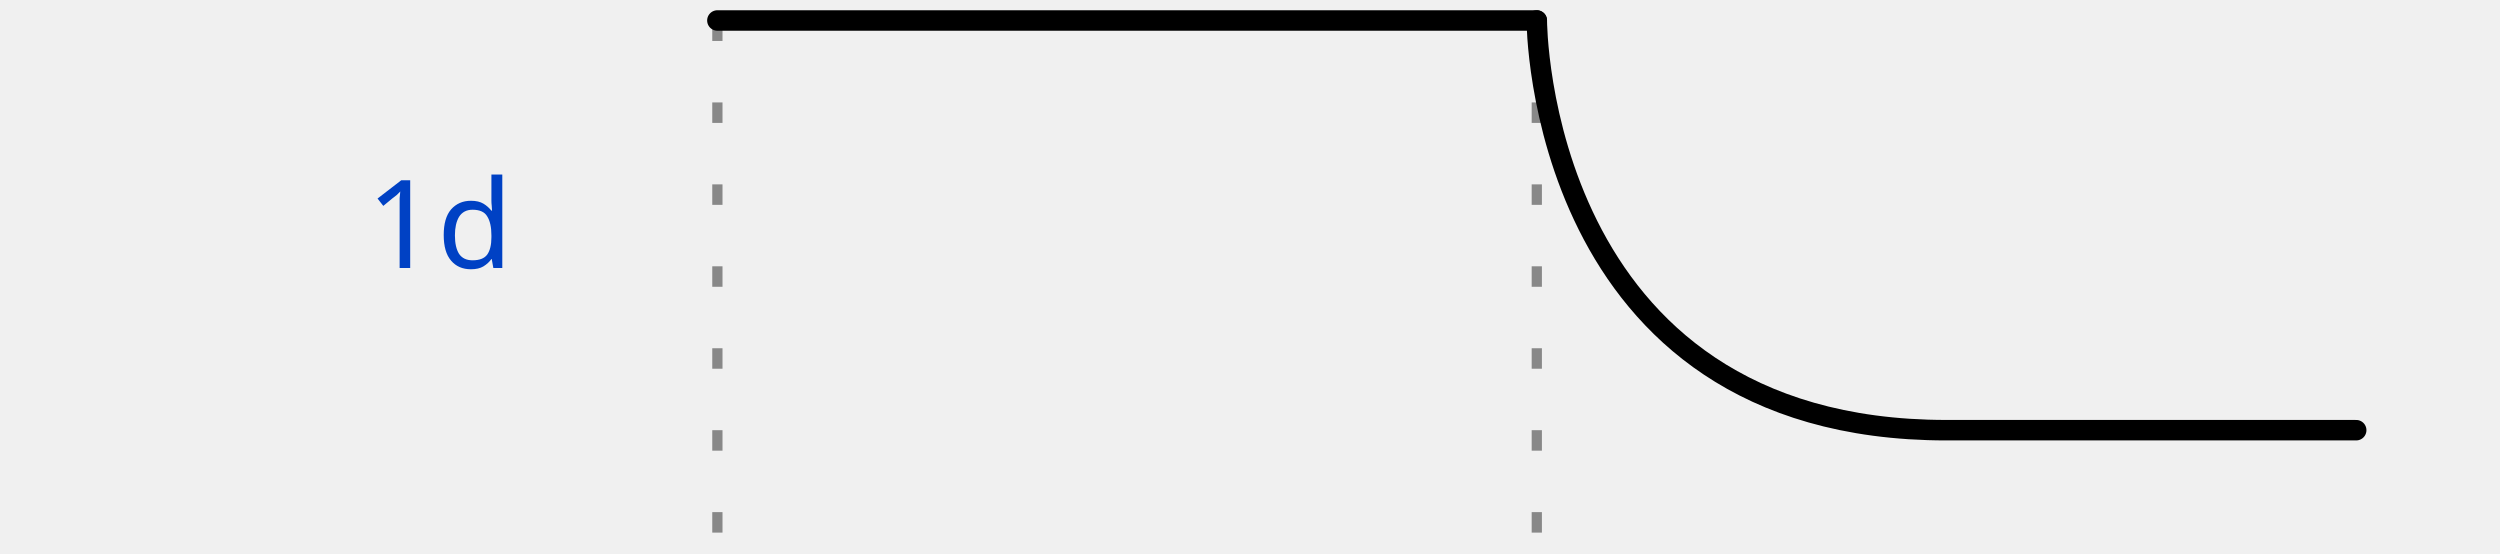
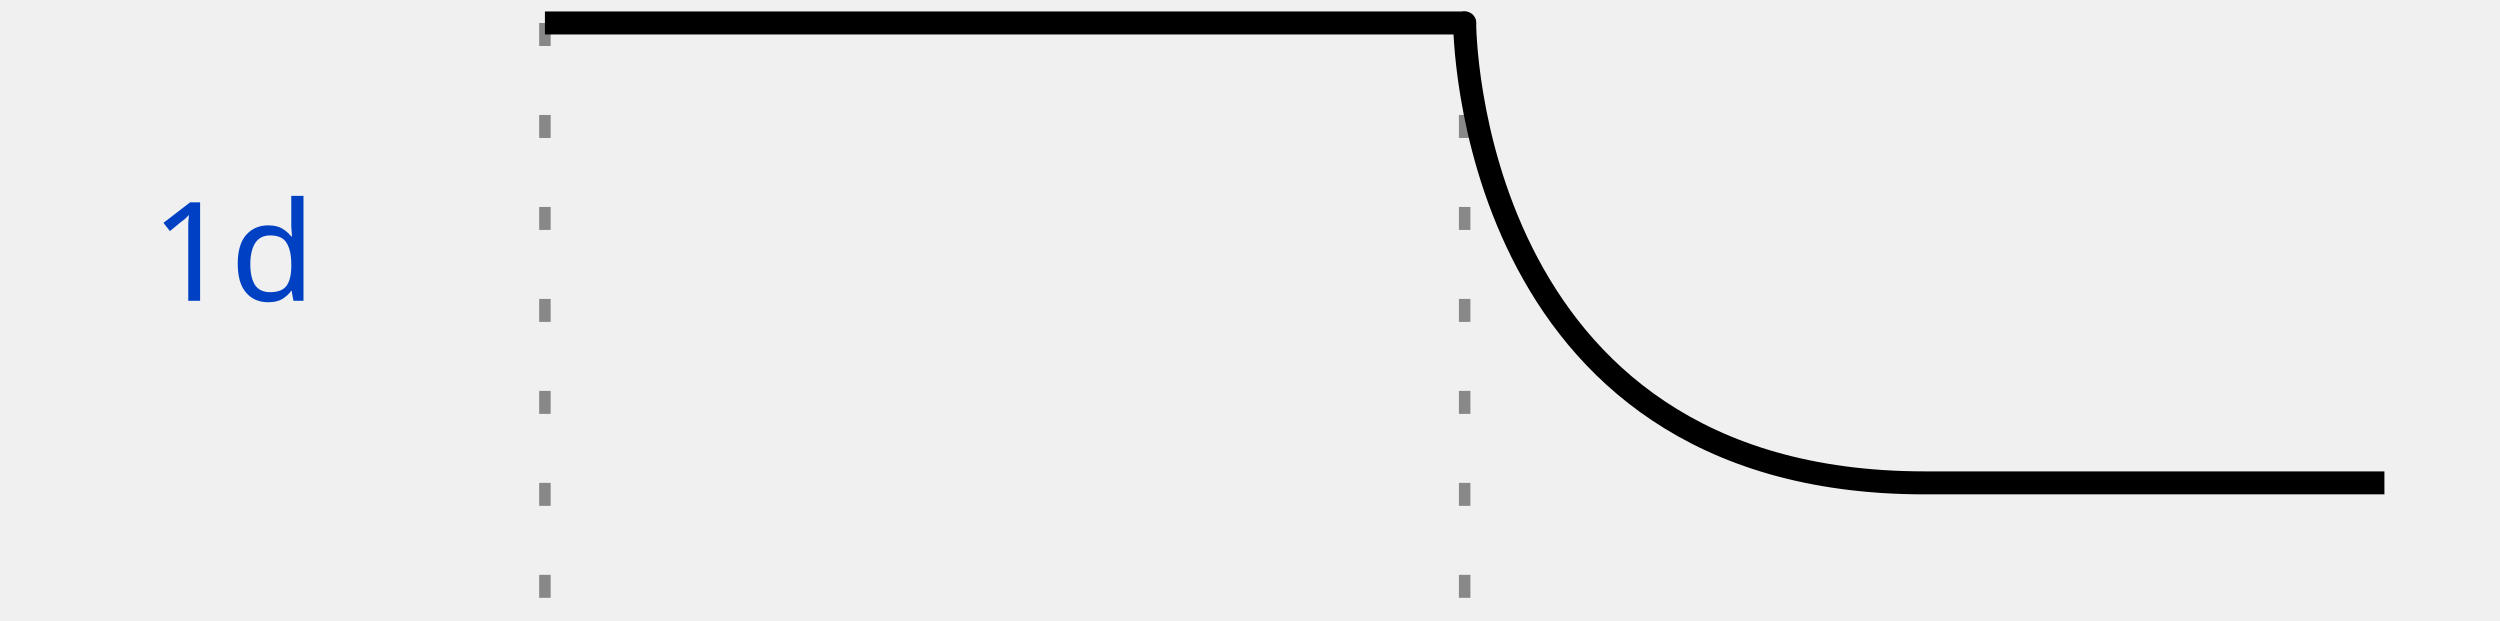
- <svg xmlns="http://www.w3.org/2000/svg" width="113" height="25" viewBox="-1 -1 114 27">
+ <svg xmlns="http://www.w3.org/2000/svg" width="100.672" height="25" viewBox="-1 -1 100.672 27">
  <style>
:root {padding-top: 0.000px;padding-bottom: 0.000px;}
.title {fill: rgba(0, 65, 196, 255);font-weight: 500;font-size: 0.500em;font-family: Fira Mono;text-align: right;text-anchor: end;dominant-baseline: middle;alignment-baseline: central;}
.text {fill: rgba(0, 0, 0, 255);font-size: 0.900em;font-style: normal;font-variant: normal;font-weight: 500;font-stretch: normal;text-align: center;font-family: Fira Mono;}
.attr {fill: rgba(0, 0, 0, 255);font-size: 9.000px;font-style: normal;font-variant: normal;font-weight: 200;font-stretch: normal;text-align: center;font-family: Fira Mono;text-anchor: middle;dominant-baseline: middle;alignment-baseline: central;}
.path {fill: none;stroke: rgba(0, 0, 0, 255);stroke-width: 1;stroke-linecap: round;stroke-linejoin: miter;stroke-miterlimit: 4;stroke-dasharray: none;}
.stripe {fill: none;stroke: rgba(0, 0, 0, 255);stroke-width: 0.5;stroke-linecap: round;stroke-linejoin: miter;stroke-miterlimit: 4;stroke-dasharray: none;}
.data {fill: rgba(0, 0, 0, 255);font-size: 0.400em;font-style: normal;font-variant: normal;font-weight: 500;font-stretch: normal;text-align: center;font-family: Fira Mono;text-anchor: middle;dominant-baseline: middle;alignment-baseline: central;}
.hatch {fill: url(#diagonalHatch);}
.s2-polygon {fill: rgba(0, 0, 0, 0);stroke: none;}
.s3-polygon {fill: rgba(255, 255, 176, 255);stroke: none;}
.s4-polygon {fill: rgba(255, 224, 185, 255);stroke: none;}
.s5-polygon {fill: rgba(185, 224, 255, 255);stroke: none;}
.s6-polygon {fill: rgba(0, 53, 75, 200);stroke: none;}
.s7-polygon {fill: rgba(101, 187, 169, 200);stroke: none;}
.s8-polygon {fill: rgba(221, 65, 54, 200);stroke: none;}
.s9-polygon {fill: rgba(237, 165, 34, 200);stroke: none;}
.tick {stroke: rgba(136, 136, 136, 128);stroke-width: 0.5;stroke-dasharray: 1, 3;}
.big_gap {stroke: rgba(136, 136, 136, 255);stroke-width: 0.5;stroke-dasharray: none;}
.border {stroke-width: 1.25;stroke: rgba(0, 0, 0, 255);}
.hide {fill: rgba(255, 255, 255, 255);stroke: rgba(255, 255, 255, 255);stroke-width: 2;}
.edge {fill: none;stroke: rgba(0, 0, 255, 255);stroke-width: 1;}
- .edge-arrow {fill: rgba(0, 0, 255, 255);stroke: none;overflow: visible;}
- .edge-text {font-family: Fira Mono;font-size: 0.625em;fill: rgba(0, 0, 0, 255);filter: #solid;transform: translate(0, 2.5px);text-anchor: middle;}
+ .edge-arrow {fill: rgba(0, 0, 255, 255);stroke: rgba(0, 0, 255, 255);overflow: visible;}
+ .edge-text {font-family: Fira Mono;font-size: 0.300em;fill: rgba(0, 0, 0, 255);filter: #solid;transform: translate(0, 2.5px);text-anchor: middle;}
.edge-background {fill: rgba(255, 255, 255, 255);stroke: rgba(255, 255, 255, 255);stroke-width: 2;}
.arrow {fill: rgba(0, 0, 0, 255);stroke: none;}
.h1 {fill: rgba(0, 0, 0, 255);font-size: 12.000px;font-weight: bold;font-family: Fira Mono;text-align: left;dominant-baseline: middle;}
.h2 {fill: rgba(0, 0, 0, 255);font-size: 10.000px;font-weight: bold;font-family: Fira Mono;text-align: left;dominant-baseline: middle;}
.h3 {fill: rgba(0, 0, 0, 255);font-size: 8.000px;font-weight: bold;font-family: Fira Mono;text-align: left;dominant-baseline: middle;}
.h4 {fill: rgba(0, 0, 0, 255);font-size: 6.000px;font-weight: bold;font-family: Fira Mono;text-align: left;dominant-baseline: middle;}
.h5 {fill: rgba(0, 0, 0, 255);font-size: 5.000px;font-weight: bold;font-family: Fira Mono;text-align: left;dominant-baseline: middle;}
.h6 {fill: rgba(0, 0, 0, 255);font-size: 4.000px;font-weight: bold;font-family: Fira Mono;text-align: left;dominant-baseline: middle;}
.reg-data {fill: rgba(0, 0, 0, 255);font-size: 0.800em;font-style: normal;font-variant: normal;font-weight: 500;font-stretch: normal;text-align: center;font-family: Fira Mono;text-anchor: middle;dominant-baseline: middle;alignment-baseline: central;}
- .reg-pos {fill: rgba(0, 0, 0, 255);font-size: 0.600em;font-style: normal;font-variant: normal;font-weight: 500;font-stretch: normal;text-align: center;font-family: Fira Mono;text-anchor: middle;dominant-baseline: middle;alignment-baseline: central;}</style>
+ .reg-pos {fill: rgba(0, 0, 0, 255);font-size: 0.600em;font-style: normal;font-variant: normal;font-weight: 500;font-stretch: normal;text-align: center;font-family: Fira Mono;text-anchor: middle;dominant-baseline: middle;alignment-baseline: central;}
+ .wave {mask: url(#wavezone);}
+ </style>
  <defs>
    <pattern id="diagonalHatch" width="5" height="5" patternTransform="rotate(45 0 0)" patternUnits="userSpaceOnUse">
      <line x1="0" y1="0" x2="0" y2="5" style="stroke:black; stroke-width:1" />
    </pattern>
    <marker id="arrow" viewBox="0 0 10 10" refX="10" refY="5" markerWidth="7" markerHeight="7" markerUnits="userSpaceOnUse" orient="auto-start-reverse" style="fill:#00F;">
      <path d="M 0 0 L 10 5 L 0 10 z" />
    </marker>
    <filter x="0" y="0" width="1" height="1" id="solid">
      <feFlood flood-color="white" />
      <feComposite in="SourceGraphic" />
    </filter>
+     <mask id="wavezone">
+       <rect x="-18" y="-8" width="18" height="45" fill="black" />
+       <rect x="0" y="-8" width="80" height="45" fill="white" />
+     </mask>
  </defs>
  <g id="a">
-     <g id="ticks_1" transform="translate(30, 0)">
+     <g id="ticks_1" transform="translate(18.672, 0)">
      <path d="M0,0 L0,25" class="tick" style="fill: none;" />
      <path d="M40,0 L40,25" class="tick" style="fill: none;" />
    </g>
-     <g id="1d" transform="translate(30, 0)">
+     <g id="1d" transform="translate(18.672, 0)">
      <text x="-10" y="10" class="title" style="stroke: none;">1d</text>
-       <g data-symbol="1" transform="translate(0, 0)" class="">
-         <path d="M0,0 L0,0 L0,0 L40,0" class="path" style="fill: none;" />
-       </g>
-       <g data-symbol="d" transform="translate(40, 0)" class="">
-         <path d="M0,0 C0,0 0,20 20,20 L40,20" class="path" style="fill: none;" />
+       <g id="1d_wave" class="wave">
+         <g data-symbol="1" transform="translate(0, 0)" class="">
+           <path d="M0,0 L0,0 L0,0 L40,0" class="path" style="fill: none;" />
+         </g>
+         <g data-symbol="d" transform="translate(40, 0)" class="">
+           <path d="M0,0 C0,0 0,20 20,20 L40,20" class="path" style="fill: none;" />
+         </g>
      </g>
    </g>
  </g>
</svg>
